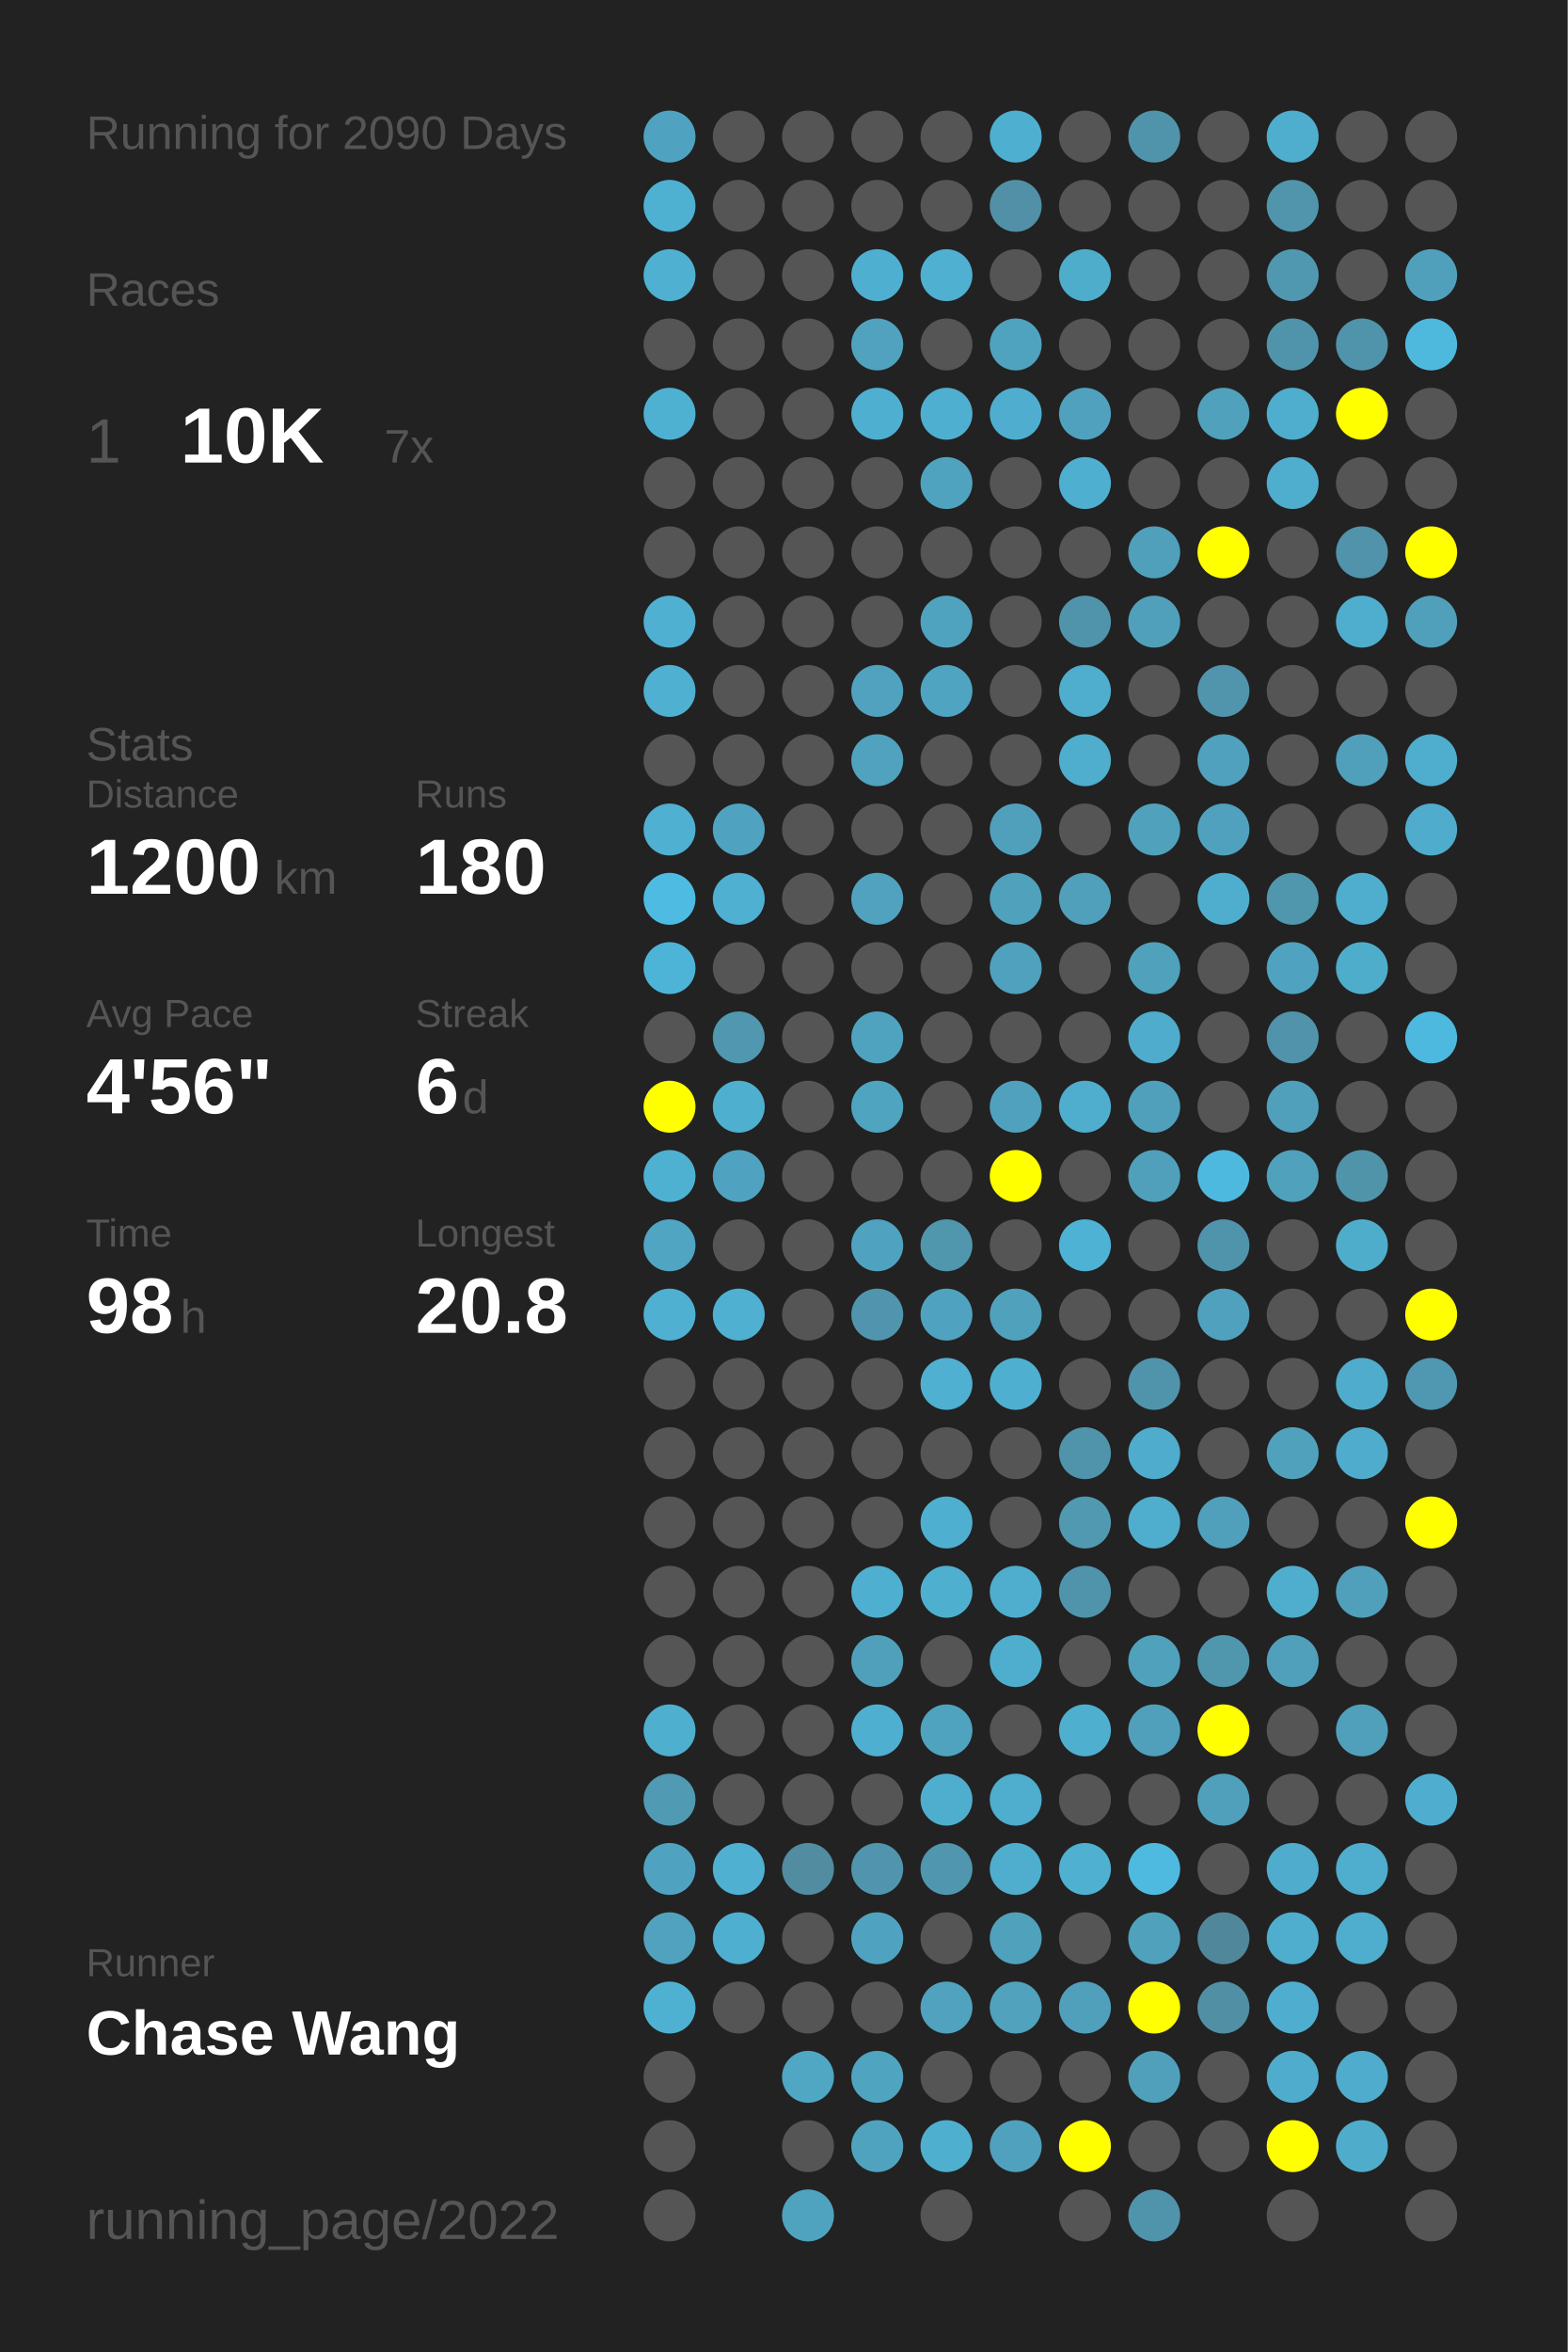
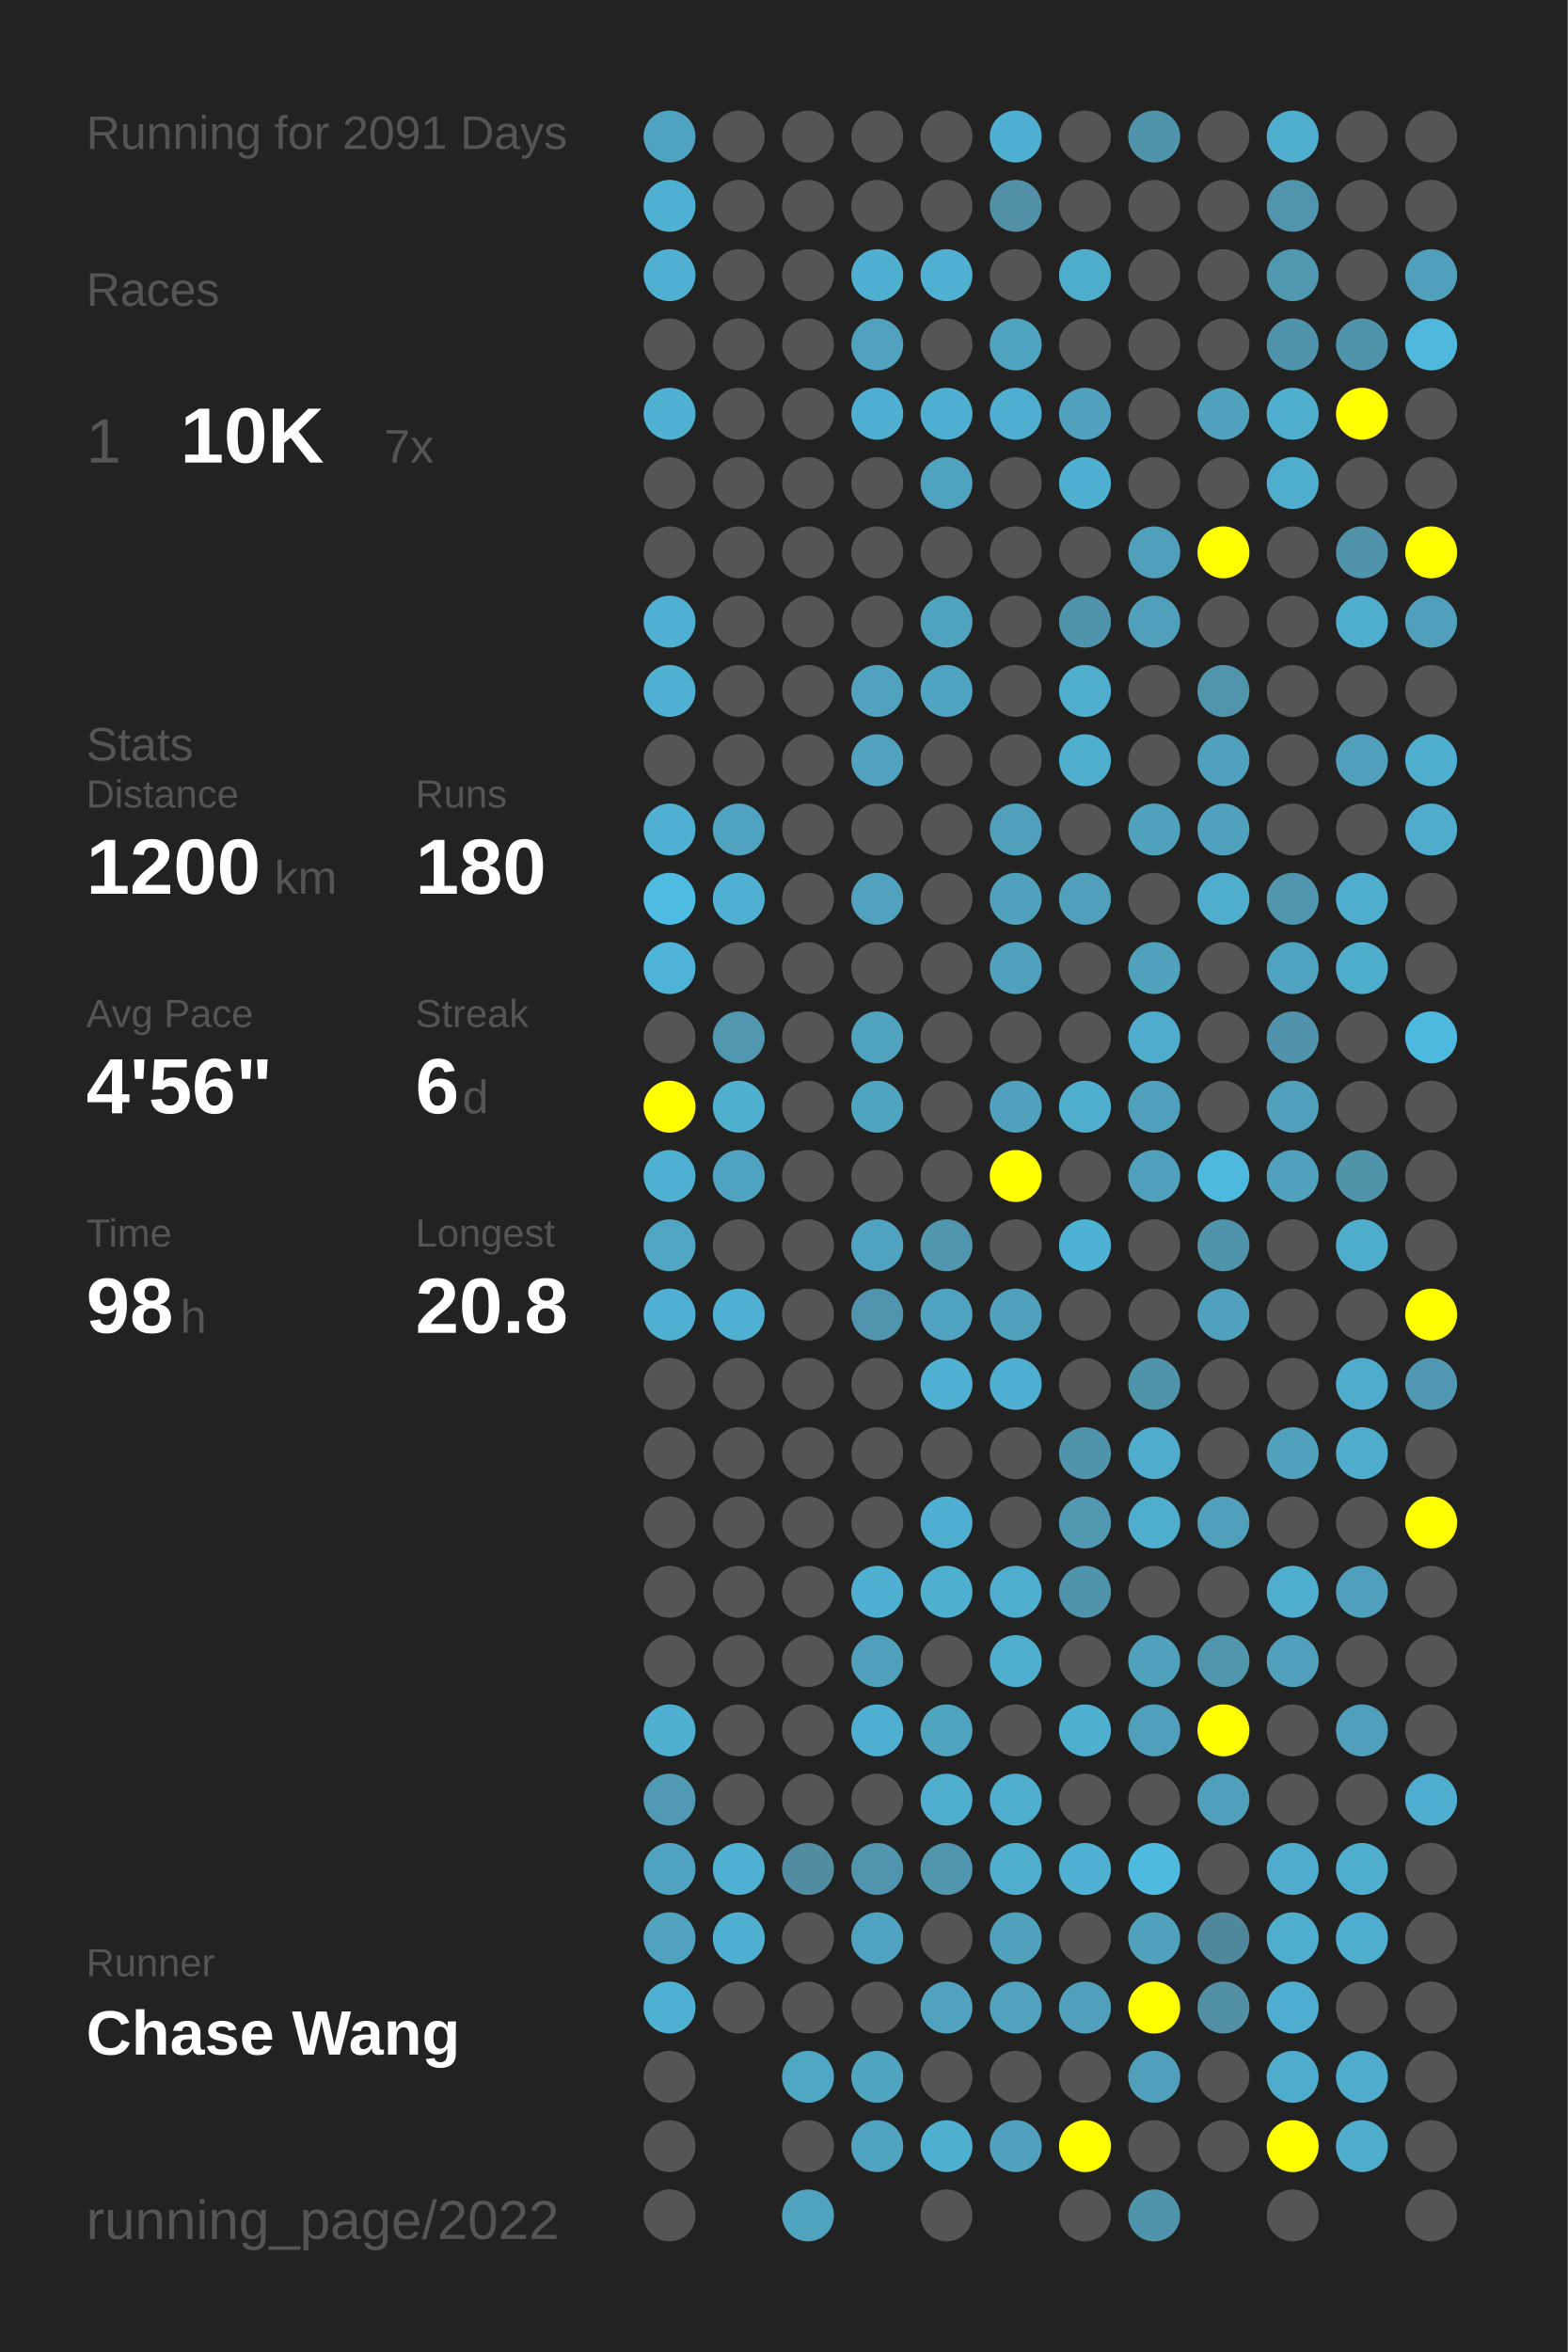
<svg xmlns="http://www.w3.org/2000/svg" baseProfile="full" height="300mm" version="1.1" viewBox="0,0,200,300" width="200mm">
  <defs />
  <rect fill="#222222" height="300" width="200" x="0" y="0" />
-   <text fill="#555555" style="font-size:6px; font-family:Arial;" x="11" y="19">Running for 2090 Days</text>
+   <text fill="#555555" style="font-size:6px; font-family:Arial;" x="11" y="19">Running for 2091 Days</text>
  <text fill="#555555" style="font-size:6px; font-family:Arial;" x="11" y="39">Races</text>
  <text fill="#555555" style="font-size:8px; font-family:Arial;" x="11" y="59">1</text>
  <text fill="#FFFFFF" style="font-size:10px; font-family:Arial; font-weight:bold;" x="23" y="59">10K</text>
  <text fill="#555555" style="font-size:6px; font-family:Arial;" x="49" y="59">7x</text>
  <text fill="#555555" style="font-size:6px; font-family:Arial;" x="11" y="97">Stats</text>
  <text fill="#555555" style="font-size:5px; font-family:Arial;" x="11" y="103">Distance</text>
  <text fill="#FFFFFF" style="font-size:10px; font-family:Arial; font-weight:bold;" x="11" y="114">1200</text>
  <text fill="#555555" style="font-size:6px; font-family:Arial;" x="35" y="114">km</text>
  <text fill="#555555" style="font-size:5px; font-family:Arial;" x="53" y="103">Runs</text>
  <text fill="#FFFFFF" style="font-size:10px; font-family:Arial; font-weight:bold;" x="53" y="114">180</text>
  <text fill="#555555" style="font-size:5px; font-family:Arial;" x="11" y="131">Avg Pace</text>
  <text fill="#FFFFFF" style="font-size:10px; font-family:Arial; font-weight:bold;" x="11" y="142">4'56"</text>
  <text fill="#555555" style="font-size:5px; font-family:Arial;" x="53" y="131">Streak</text>
  <text fill="#FFFFFF" style="font-size:10px; font-family:Arial; font-weight:bold;" x="53" y="142">6</text>
  <text fill="#555555" style="font-size:6px; font-family:Arial;" x="59" y="142">d</text>
  <text fill="#555555" style="font-size:5px; font-family:Arial;" x="11" y="159">Time</text>
  <text fill="#FFFFFF" style="font-size:10px; font-family:Arial; font-weight:bold;" x="11" y="170">98</text>
  <text fill="#555555" style="font-size:6px; font-family:Arial;" x="23" y="170">h</text>
  <text fill="#555555" style="font-size:5px; font-family:Arial;" x="53" y="159">Longest</text>
  <text fill="#FFFFFF" style="font-size:10px; font-family:Arial; font-weight:bold;" x="53" y="170">20.8</text>
  <text fill="#555555" style="font-size:5px; font-family:Arial;" x="11" y="252.065">Runner</text>
  <text fill="#FFFFFF" style="font-size:8px; font-family:Arial; font-weight:bold;" x="11" y="262.065">Chase Wang</text>
  <text fill="#555555" style="font-size:7px; font-family:Arial;" x="11" y="285.581">running_page/2022</text>
  <circle cx="85.417" cy="17.419" fill="#4fa3c0" r="3.312" />
  <circle cx="85.417" cy="26.258" fill="#4fb1d2" r="3.312" />
  <circle cx="85.417" cy="35.097" fill="#4fb0d1" r="3.312" />
  <circle cx="85.417" cy="43.935" fill="#555555" r="3.312" />
  <circle cx="85.417" cy="52.774" fill="#4fb1d2" r="3.312" />
  <circle cx="85.417" cy="61.613" fill="#555555" r="3.312" />
  <circle cx="85.417" cy="70.452" fill="#555555" r="3.312" />
  <circle cx="85.417" cy="79.29" fill="#4fb0d2" r="3.312" />
  <circle cx="85.417" cy="88.129" fill="#4fb0d1" r="3.312" />
  <circle cx="85.417" cy="96.968" fill="#555555" r="3.312" />
  <circle cx="85.417" cy="105.806" fill="#4fb0d1" r="3.312" />
  <circle cx="85.417" cy="114.645" fill="#4ebce2" r="3.312" />
  <circle cx="85.417" cy="123.484" fill="#4eb4d7" r="3.312" />
  <circle cx="85.417" cy="132.323" fill="#555555" r="3.312" />
  <circle cx="85.417" cy="141.161" fill="#FFFF00" r="3.312" />
  <circle cx="85.417" cy="150" fill="#4fb1d2" r="3.312" />
  <circle cx="85.417" cy="158.839" fill="#4fa5c2" r="3.312" />
  <circle cx="85.417" cy="167.677" fill="#4fb0d1" r="3.312" />
  <circle cx="85.417" cy="176.516" fill="#555555" r="3.312" />
  <circle cx="85.417" cy="185.355" fill="#555555" r="3.312" />
  <circle cx="85.417" cy="194.194" fill="#555555" r="3.312" />
  <circle cx="85.417" cy="203.032" fill="#555555" r="3.312" />
  <circle cx="85.417" cy="211.871" fill="#555555" r="3.312" />
  <circle cx="85.417" cy="220.71" fill="#4fafcf" r="3.312" />
  <circle cx="85.417" cy="229.548" fill="#509ab3" r="3.312" />
  <circle cx="85.417" cy="238.387" fill="#4fa3c0" r="3.312" />
  <circle cx="85.417" cy="247.226" fill="#50a2be" r="3.312" />
  <circle cx="85.417" cy="256.065" fill="#4fb1d2" r="3.312" />
  <circle cx="85.417" cy="264.903" fill="#555555" r="3.312" />
  <circle cx="85.417" cy="273.742" fill="#555555" r="3.312" />
  <circle cx="85.417" cy="282.581" fill="#555555" r="3.312" />
  <circle cx="94.25" cy="17.419" fill="#555555" r="3.312" />
  <circle cx="94.25" cy="26.258" fill="#555555" r="3.312" />
  <circle cx="94.25" cy="35.097" fill="#555555" r="3.312" />
  <circle cx="94.25" cy="43.935" fill="#555555" r="3.312" />
  <circle cx="94.25" cy="52.774" fill="#555555" r="3.312" />
  <circle cx="94.25" cy="61.613" fill="#555555" r="3.312" />
  <circle cx="94.25" cy="70.452" fill="#555555" r="3.312" />
  <circle cx="94.25" cy="79.29" fill="#555555" r="3.312" />
  <circle cx="94.25" cy="88.129" fill="#555555" r="3.312" />
  <circle cx="94.25" cy="96.968" fill="#555555" r="3.312" />
  <circle cx="94.25" cy="105.806" fill="#4fa3c0" r="3.312" />
  <circle cx="94.25" cy="114.645" fill="#4fb0d2" r="3.312" />
  <circle cx="94.25" cy="123.484" fill="#555555" r="3.312" />
  <circle cx="94.25" cy="132.323" fill="#5097af" r="3.312" />
  <circle cx="94.25" cy="141.161" fill="#4fafcf" r="3.312" />
  <circle cx="94.25" cy="150" fill="#4fa3c0" r="3.312" />
  <circle cx="94.25" cy="158.839" fill="#555555" r="3.312" />
  <circle cx="94.25" cy="167.677" fill="#4fb0d1" r="3.312" />
  <circle cx="94.25" cy="176.516" fill="#555555" r="3.312" />
  <circle cx="94.25" cy="185.355" fill="#555555" r="3.312" />
  <circle cx="94.25" cy="194.194" fill="#555555" r="3.312" />
  <circle cx="94.25" cy="203.032" fill="#555555" r="3.312" />
  <circle cx="94.25" cy="211.871" fill="#555555" r="3.312" />
  <circle cx="94.25" cy="220.71" fill="#555555" r="3.312" />
  <circle cx="94.25" cy="229.548" fill="#555555" r="3.312" />
  <circle cx="94.25" cy="238.387" fill="#4fb0d1" r="3.312" />
  <circle cx="94.25" cy="247.226" fill="#4fafd0" r="3.312" />
  <circle cx="94.25" cy="256.065" fill="#555555" r="3.312" />
  <circle cx="103.083" cy="17.419" fill="#555555" r="3.312" />
  <circle cx="103.083" cy="26.258" fill="#555555" r="3.312" />
  <circle cx="103.083" cy="35.097" fill="#555555" r="3.312" />
  <circle cx="103.083" cy="43.935" fill="#555555" r="3.312" />
  <circle cx="103.083" cy="52.774" fill="#555555" r="3.312" />
  <circle cx="103.083" cy="61.613" fill="#555555" r="3.312" />
  <circle cx="103.083" cy="70.452" fill="#555555" r="3.312" />
  <circle cx="103.083" cy="79.29" fill="#555555" r="3.312" />
  <circle cx="103.083" cy="88.129" fill="#555555" r="3.312" />
  <circle cx="103.083" cy="96.968" fill="#555555" r="3.312" />
  <circle cx="103.083" cy="105.806" fill="#555555" r="3.312" />
  <circle cx="103.083" cy="114.645" fill="#555555" r="3.312" />
  <circle cx="103.083" cy="123.484" fill="#555555" r="3.312" />
  <circle cx="103.083" cy="132.323" fill="#555555" r="3.312" />
  <circle cx="103.083" cy="141.161" fill="#555555" r="3.312" />
  <circle cx="103.083" cy="150" fill="#555555" r="3.312" />
  <circle cx="103.083" cy="158.839" fill="#555555" r="3.312" />
  <circle cx="103.083" cy="167.677" fill="#555555" r="3.312" />
  <circle cx="103.083" cy="176.516" fill="#555555" r="3.312" />
  <circle cx="103.083" cy="185.355" fill="#555555" r="3.312" />
  <circle cx="103.083" cy="194.194" fill="#555555" r="3.312" />
  <circle cx="103.083" cy="203.032" fill="#555555" r="3.312" />
  <circle cx="103.083" cy="211.871" fill="#555555" r="3.312" />
  <circle cx="103.083" cy="220.71" fill="#555555" r="3.312" />
  <circle cx="103.083" cy="229.548" fill="#555555" r="3.312" />
  <circle cx="103.083" cy="238.387" fill="#518ca0" r="3.312" />
  <circle cx="103.083" cy="247.226" fill="#555555" r="3.312" />
  <circle cx="103.083" cy="256.065" fill="#555555" r="3.312" />
  <circle cx="103.083" cy="264.903" fill="#4fa7c4" r="3.312" />
  <circle cx="103.083" cy="273.742" fill="#555555" r="3.312" />
  <circle cx="103.083" cy="282.581" fill="#50a3bf" r="3.312" />
  <circle cx="111.917" cy="17.419" fill="#555555" r="3.312" />
  <circle cx="111.917" cy="26.258" fill="#555555" r="3.312" />
  <circle cx="111.917" cy="35.097" fill="#4fafd0" r="3.312" />
  <circle cx="111.917" cy="43.935" fill="#50a2bf" r="3.312" />
  <circle cx="111.917" cy="52.774" fill="#4fafd0" r="3.312" />
  <circle cx="111.917" cy="61.613" fill="#555555" r="3.312" />
  <circle cx="111.917" cy="70.452" fill="#555555" r="3.312" />
  <circle cx="111.917" cy="79.29" fill="#555555" r="3.312" />
  <circle cx="111.917" cy="88.129" fill="#50a2be" r="3.312" />
  <circle cx="111.917" cy="96.968" fill="#50a2be" r="3.312" />
  <circle cx="111.917" cy="105.806" fill="#555555" r="3.312" />
  <circle cx="111.917" cy="114.645" fill="#50a2be" r="3.312" />
  <circle cx="111.917" cy="123.484" fill="#555555" r="3.312" />
  <circle cx="111.917" cy="132.323" fill="#4fa3bf" r="3.312" />
  <circle cx="111.917" cy="141.161" fill="#4fa4c0" r="3.312" />
  <circle cx="111.917" cy="150" fill="#555555" r="3.312" />
  <circle cx="111.917" cy="158.839" fill="#4fa3c0" r="3.312" />
  <circle cx="111.917" cy="167.677" fill="#5095ad" r="3.312" />
  <circle cx="111.917" cy="176.516" fill="#555555" r="3.312" />
  <circle cx="111.917" cy="185.355" fill="#555555" r="3.312" />
  <circle cx="111.917" cy="194.194" fill="#555555" r="3.312" />
  <circle cx="111.917" cy="203.032" fill="#4fafd0" r="3.312" />
  <circle cx="111.917" cy="211.871" fill="#50a0bb" r="3.312" />
  <circle cx="111.917" cy="220.71" fill="#4fafd0" r="3.312" />
  <circle cx="111.917" cy="229.548" fill="#555555" r="3.312" />
  <circle cx="111.917" cy="238.387" fill="#5095ad" r="3.312" />
  <circle cx="111.917" cy="247.226" fill="#4fa3c0" r="3.312" />
  <circle cx="111.917" cy="256.065" fill="#555555" r="3.312" />
  <circle cx="111.917" cy="264.903" fill="#4fa4c0" r="3.312" />
  <circle cx="111.917" cy="273.742" fill="#50a3bf" r="3.312" />
  <circle cx="120.75" cy="17.419" fill="#555555" r="3.312" />
  <circle cx="120.75" cy="26.258" fill="#555555" r="3.312" />
  <circle cx="120.75" cy="35.097" fill="#4fb0d1" r="3.312" />
  <circle cx="120.75" cy="43.935" fill="#555555" r="3.312" />
  <circle cx="120.75" cy="52.774" fill="#4fafd0" r="3.312" />
  <circle cx="120.75" cy="61.613" fill="#50a3bf" r="3.312" />
  <circle cx="120.75" cy="70.452" fill="#555555" r="3.312" />
  <circle cx="120.75" cy="79.29" fill="#4fa3bf" r="3.312" />
  <circle cx="120.75" cy="88.129" fill="#4fa4c1" r="3.312" />
  <circle cx="120.75" cy="96.968" fill="#555555" r="3.312" />
  <circle cx="120.75" cy="105.806" fill="#555555" r="3.312" />
  <circle cx="120.75" cy="114.645" fill="#555555" r="3.312" />
  <circle cx="120.75" cy="123.484" fill="#555555" r="3.312" />
  <circle cx="120.75" cy="132.323" fill="#555555" r="3.312" />
  <circle cx="120.75" cy="141.161" fill="#555555" r="3.312" />
  <circle cx="120.75" cy="150" fill="#555555" r="3.312" />
  <circle cx="120.75" cy="158.839" fill="#5096ad" r="3.312" />
  <circle cx="120.75" cy="167.677" fill="#4fa3c0" r="3.312" />
  <circle cx="120.75" cy="176.516" fill="#4fb0d1" r="3.312" />
  <circle cx="120.75" cy="185.355" fill="#555555" r="3.312" />
  <circle cx="120.75" cy="194.194" fill="#4fafd0" r="3.312" />
  <circle cx="120.75" cy="203.032" fill="#4fafcf" r="3.312" />
  <circle cx="120.75" cy="211.871" fill="#555555" r="3.312" />
  <circle cx="120.75" cy="220.71" fill="#4fa3bf" r="3.312" />
  <circle cx="120.75" cy="229.548" fill="#4faece" r="3.312" />
  <circle cx="120.75" cy="238.387" fill="#5096ae" r="3.312" />
  <circle cx="120.75" cy="247.226" fill="#555555" r="3.312" />
  <circle cx="120.75" cy="256.065" fill="#50a2be" r="3.312" />
  <circle cx="120.75" cy="264.903" fill="#555555" r="3.312" />
  <circle cx="120.75" cy="273.742" fill="#4fafcf" r="3.312" />
  <circle cx="120.75" cy="282.581" fill="#555555" r="3.312" />
  <circle cx="129.583" cy="17.419" fill="#4fafd0" r="3.312" />
  <circle cx="129.583" cy="26.258" fill="#5190a6" r="3.312" />
  <circle cx="129.583" cy="35.097" fill="#555555" r="3.312" />
  <circle cx="129.583" cy="43.935" fill="#4fa3bf" r="3.312" />
  <circle cx="129.583" cy="52.774" fill="#4faecf" r="3.312" />
  <circle cx="129.583" cy="61.613" fill="#555555" r="3.312" />
  <circle cx="129.583" cy="70.452" fill="#555555" r="3.312" />
  <circle cx="129.583" cy="79.29" fill="#555555" r="3.312" />
  <circle cx="129.583" cy="88.129" fill="#555555" r="3.312" />
  <circle cx="129.583" cy="96.968" fill="#555555" r="3.312" />
  <circle cx="129.583" cy="105.806" fill="#50a0bc" r="3.312" />
  <circle cx="129.583" cy="114.645" fill="#50a1bc" r="3.312" />
  <circle cx="129.583" cy="123.484" fill="#50a1bd" r="3.312" />
  <circle cx="129.583" cy="132.323" fill="#555555" r="3.312" />
  <circle cx="129.583" cy="141.161" fill="#50a1bd" r="3.312" />
  <circle cx="129.583" cy="150" fill="#FFFF00" r="3.312" />
  <circle cx="129.583" cy="158.839" fill="#555555" r="3.312" />
  <circle cx="129.583" cy="167.677" fill="#50a1bc" r="3.312" />
  <circle cx="129.583" cy="176.516" fill="#4fafd0" r="3.312" />
  <circle cx="129.583" cy="185.355" fill="#555555" r="3.312" />
  <circle cx="129.583" cy="194.194" fill="#555555" r="3.312" />
  <circle cx="129.583" cy="203.032" fill="#4faece" r="3.312" />
  <circle cx="129.583" cy="211.871" fill="#4faece" r="3.312" />
  <circle cx="129.583" cy="220.71" fill="#555555" r="3.312" />
  <circle cx="129.583" cy="229.548" fill="#4fadcd" r="3.312" />
  <circle cx="129.583" cy="238.387" fill="#4fadcd" r="3.312" />
  <circle cx="129.583" cy="247.226" fill="#50a1bc" r="3.312" />
  <circle cx="129.583" cy="256.065" fill="#50a2bd" r="3.312" />
  <circle cx="129.583" cy="264.903" fill="#555555" r="3.312" />
  <circle cx="129.583" cy="273.742" fill="#50a1bd" r="3.312" />
  <circle cx="138.417" cy="17.419" fill="#555555" r="3.312" />
  <circle cx="138.417" cy="26.258" fill="#555555" r="3.312" />
  <circle cx="138.417" cy="35.097" fill="#4fadcc" r="3.312" />
  <circle cx="138.417" cy="43.935" fill="#555555" r="3.312" />
  <circle cx="138.417" cy="52.774" fill="#50a1bd" r="3.312" />
  <circle cx="138.417" cy="61.613" fill="#4fafd0" r="3.312" />
  <circle cx="138.417" cy="70.452" fill="#555555" r="3.312" />
  <circle cx="138.417" cy="79.29" fill="#5094ab" r="3.312" />
  <circle cx="138.417" cy="88.129" fill="#4fadcd" r="3.312" />
  <circle cx="138.417" cy="96.968" fill="#4fadcd" r="3.312" />
  <circle cx="138.417" cy="105.806" fill="#555555" r="3.312" />
  <circle cx="138.417" cy="114.645" fill="#50a0bb" r="3.312" />
  <circle cx="138.417" cy="123.484" fill="#555555" r="3.312" />
  <circle cx="138.417" cy="132.323" fill="#555555" r="3.312" />
  <circle cx="138.417" cy="141.161" fill="#4fadcd" r="3.312" />
  <circle cx="138.417" cy="150" fill="#555555" r="3.312" />
  <circle cx="138.417" cy="158.839" fill="#4eb2d4" r="3.312" />
  <circle cx="138.417" cy="167.677" fill="#555555" r="3.312" />
  <circle cx="138.417" cy="176.516" fill="#555555" r="3.312" />
  <circle cx="138.417" cy="185.355" fill="#5094ab" r="3.312" />
  <circle cx="138.417" cy="194.194" fill="#5099b1" r="3.312" />
  <circle cx="138.417" cy="203.032" fill="#5094ac" r="3.312" />
  <circle cx="138.417" cy="211.871" fill="#555555" r="3.312" />
  <circle cx="138.417" cy="220.71" fill="#4fafcf" r="3.312" />
  <circle cx="138.417" cy="229.548" fill="#555555" r="3.312" />
  <circle cx="138.417" cy="238.387" fill="#4fb0d1" r="3.312" />
  <circle cx="138.417" cy="247.226" fill="#555555" r="3.312" />
  <circle cx="138.417" cy="256.065" fill="#50a0bc" r="3.312" />
  <circle cx="138.417" cy="264.903" fill="#555555" r="3.312" />
  <circle cx="138.417" cy="273.742" fill="#FFFF00" r="3.312" />
  <circle cx="138.417" cy="282.581" fill="#555555" r="3.312" />
  <circle cx="147.25" cy="17.419" fill="#5094ab" r="3.312" />
  <circle cx="147.25" cy="26.258" fill="#555555" r="3.312" />
  <circle cx="147.25" cy="35.097" fill="#555555" r="3.312" />
  <circle cx="147.25" cy="43.935" fill="#555555" r="3.312" />
  <circle cx="147.25" cy="52.774" fill="#555555" r="3.312" />
  <circle cx="147.25" cy="61.613" fill="#555555" r="3.312" />
  <circle cx="147.25" cy="70.452" fill="#50a0bc" r="3.312" />
  <circle cx="147.25" cy="79.29" fill="#50a0bc" r="3.312" />
  <circle cx="147.25" cy="88.129" fill="#555555" r="3.312" />
  <circle cx="147.25" cy="96.968" fill="#555555" r="3.312" />
  <circle cx="147.25" cy="105.806" fill="#50a1bc" r="3.312" />
  <circle cx="147.25" cy="114.645" fill="#555555" r="3.312" />
  <circle cx="147.25" cy="123.484" fill="#50a1bc" r="3.312" />
  <circle cx="147.25" cy="132.323" fill="#4faccc" r="3.312" />
  <circle cx="147.25" cy="141.161" fill="#50a0bb" r="3.312" />
  <circle cx="147.25" cy="150" fill="#50a0bc" r="3.312" />
  <circle cx="147.25" cy="158.839" fill="#555555" r="3.312" />
  <circle cx="147.25" cy="167.677" fill="#555555" r="3.312" />
  <circle cx="147.25" cy="176.516" fill="#5094ab" r="3.312" />
  <circle cx="147.25" cy="185.355" fill="#4faccc" r="3.312" />
  <circle cx="147.25" cy="194.194" fill="#4fadcd" r="3.312" />
  <circle cx="147.25" cy="203.032" fill="#555555" r="3.312" />
  <circle cx="147.25" cy="211.871" fill="#50a1bc" r="3.312" />
  <circle cx="147.25" cy="220.71" fill="#50a0bc" r="3.312" />
  <circle cx="147.25" cy="229.548" fill="#555555" r="3.312" />
  <circle cx="147.25" cy="238.387" fill="#4ebadf" r="3.312" />
  <circle cx="147.25" cy="247.226" fill="#50a1bc" r="3.312" />
  <circle cx="147.25" cy="256.065" fill="#FFFF00" r="3.312" />
  <circle cx="147.25" cy="264.903" fill="#50a0bb" r="3.312" />
  <circle cx="147.25" cy="273.742" fill="#555555" r="3.312" />
  <circle cx="147.25" cy="282.581" fill="#5094ab" r="3.312" />
  <circle cx="156.083" cy="17.419" fill="#555555" r="3.312" />
  <circle cx="156.083" cy="26.258" fill="#555555" r="3.312" />
  <circle cx="156.083" cy="35.097" fill="#555555" r="3.312" />
  <circle cx="156.083" cy="43.935" fill="#555555" r="3.312" />
  <circle cx="156.083" cy="52.774" fill="#50a1bc" r="3.312" />
  <circle cx="156.083" cy="61.613" fill="#555555" r="3.312" />
  <circle cx="156.083" cy="70.452" fill="#FFFF00" r="3.312" />
  <circle cx="156.083" cy="79.29" fill="#555555" r="3.312" />
  <circle cx="156.083" cy="88.129" fill="#5095ac" r="3.312" />
  <circle cx="156.083" cy="96.968" fill="#50a1bd" r="3.312" />
  <circle cx="156.083" cy="105.806" fill="#50a1bd" r="3.312" />
  <circle cx="156.083" cy="114.645" fill="#4faece" r="3.312" />
  <circle cx="156.083" cy="123.484" fill="#555555" r="3.312" />
  <circle cx="156.083" cy="132.323" fill="#555555" r="3.312" />
  <circle cx="156.083" cy="141.161" fill="#555555" r="3.312" />
  <circle cx="156.083" cy="150" fill="#4eb9de" r="3.312" />
  <circle cx="156.083" cy="158.839" fill="#5094ab" r="3.312" />
  <circle cx="156.083" cy="167.677" fill="#50a1bd" r="3.312" />
  <circle cx="156.083" cy="176.516" fill="#555555" r="3.312" />
  <circle cx="156.083" cy="185.355" fill="#555555" r="3.312" />
  <circle cx="156.083" cy="194.194" fill="#50a0bc" r="3.312" />
  <circle cx="156.083" cy="203.032" fill="#555555" r="3.312" />
  <circle cx="156.083" cy="211.871" fill="#5097ae" r="3.312" />
  <circle cx="156.083" cy="220.71" fill="#FFFF00" r="3.312" />
  <circle cx="156.083" cy="229.548" fill="#50a0bc" r="3.312" />
  <circle cx="156.083" cy="238.387" fill="#555555" r="3.312" />
  <circle cx="156.083" cy="247.226" fill="#51879a" r="3.312" />
  <circle cx="156.083" cy="256.065" fill="#518fa4" r="3.312" />
  <circle cx="156.083" cy="264.903" fill="#555555" r="3.312" />
  <circle cx="156.083" cy="273.742" fill="#555555" r="3.312" />
  <circle cx="164.917" cy="17.419" fill="#4fadcd" r="3.312" />
  <circle cx="164.917" cy="26.258" fill="#5095ac" r="3.312" />
  <circle cx="164.917" cy="35.097" fill="#5098b0" r="3.312" />
  <circle cx="164.917" cy="43.935" fill="#5094ab" r="3.312" />
  <circle cx="164.917" cy="52.774" fill="#4fadcd" r="3.312" />
  <circle cx="164.917" cy="61.613" fill="#4fadcd" r="3.312" />
  <circle cx="164.917" cy="70.452" fill="#555555" r="3.312" />
  <circle cx="164.917" cy="79.29" fill="#555555" r="3.312" />
  <circle cx="164.917" cy="88.129" fill="#555555" r="3.312" />
  <circle cx="164.917" cy="96.968" fill="#555555" r="3.312" />
  <circle cx="164.917" cy="105.806" fill="#555555" r="3.312" />
  <circle cx="164.917" cy="114.645" fill="#5096ad" r="3.312" />
  <circle cx="164.917" cy="123.484" fill="#4fa3c0" r="3.312" />
  <circle cx="164.917" cy="132.323" fill="#5093aa" r="3.312" />
  <circle cx="164.917" cy="141.161" fill="#50a0bc" r="3.312" />
  <circle cx="164.917" cy="150" fill="#50a1bc" r="3.312" />
  <circle cx="164.917" cy="158.839" fill="#555555" r="3.312" />
  <circle cx="164.917" cy="167.677" fill="#555555" r="3.312" />
  <circle cx="164.917" cy="176.516" fill="#555555" r="3.312" />
  <circle cx="164.917" cy="185.355" fill="#50a1bc" r="3.312" />
  <circle cx="164.917" cy="194.194" fill="#555555" r="3.312" />
  <circle cx="164.917" cy="203.032" fill="#4fadcd" r="3.312" />
  <circle cx="164.917" cy="211.871" fill="#50a0bc" r="3.312" />
  <circle cx="164.917" cy="220.71" fill="#555555" r="3.312" />
  <circle cx="164.917" cy="229.548" fill="#555555" r="3.312" />
  <circle cx="164.917" cy="238.387" fill="#4faccc" r="3.312" />
  <circle cx="164.917" cy="247.226" fill="#4fadcd" r="3.312" />
  <circle cx="164.917" cy="256.065" fill="#4faecf" r="3.312" />
  <circle cx="164.917" cy="264.903" fill="#4faccc" r="3.312" />
  <circle cx="164.917" cy="273.742" fill="#FFFF00" r="3.312" />
  <circle cx="164.917" cy="282.581" fill="#555555" r="3.312" />
  <circle cx="173.75" cy="17.419" fill="#555555" r="3.312" />
  <circle cx="173.75" cy="26.258" fill="#555555" r="3.312" />
  <circle cx="173.75" cy="35.097" fill="#555555" r="3.312" />
  <circle cx="173.75" cy="43.935" fill="#5094ab" r="3.312" />
  <circle cx="173.75" cy="52.774" fill="#FFFF00" r="3.312" />
  <circle cx="173.75" cy="61.613" fill="#555555" r="3.312" />
  <circle cx="173.75" cy="70.452" fill="#5093aa" r="3.312" />
  <circle cx="173.75" cy="79.29" fill="#4fadcd" r="3.312" />
  <circle cx="173.75" cy="88.129" fill="#555555" r="3.312" />
  <circle cx="173.75" cy="96.968" fill="#50a0bb" r="3.312" />
  <circle cx="173.75" cy="105.806" fill="#555555" r="3.312" />
  <circle cx="173.75" cy="114.645" fill="#4fadcd" r="3.312" />
  <circle cx="173.75" cy="123.484" fill="#4fadcc" r="3.312" />
  <circle cx="173.75" cy="132.323" fill="#555555" r="3.312" />
  <circle cx="173.75" cy="141.161" fill="#555555" r="3.312" />
  <circle cx="173.75" cy="150" fill="#5094aa" r="3.312" />
  <circle cx="173.75" cy="158.839" fill="#4fadcc" r="3.312" />
  <circle cx="173.75" cy="167.677" fill="#555555" r="3.312" />
  <circle cx="173.75" cy="176.516" fill="#4faccc" r="3.312" />
  <circle cx="173.75" cy="185.355" fill="#4faccc" r="3.312" />
  <circle cx="173.75" cy="194.194" fill="#555555" r="3.312" />
  <circle cx="173.75" cy="203.032" fill="#50a0bb" r="3.312" />
  <circle cx="173.75" cy="211.871" fill="#555555" r="3.312" />
  <circle cx="173.75" cy="220.71" fill="#50a0bb" r="3.312" />
  <circle cx="173.75" cy="229.548" fill="#555555" r="3.312" />
  <circle cx="173.75" cy="238.387" fill="#4fadcd" r="3.312" />
  <circle cx="173.75" cy="247.226" fill="#4fadcd" r="3.312" />
  <circle cx="173.75" cy="256.065" fill="#555555" r="3.312" />
  <circle cx="173.75" cy="264.903" fill="#4faccc" r="3.312" />
  <circle cx="173.75" cy="273.742" fill="#4faccb" r="3.312" />
  <circle cx="182.583" cy="17.419" fill="#555555" r="3.312" />
  <circle cx="182.583" cy="26.258" fill="#555555" r="3.312" />
  <circle cx="182.583" cy="35.097" fill="#50a0bb" r="3.312" />
  <circle cx="182.583" cy="43.935" fill="#4eb9dd" r="3.312" />
  <circle cx="182.583" cy="52.774" fill="#555555" r="3.312" />
  <circle cx="182.583" cy="61.613" fill="#555555" r="3.312" />
  <circle cx="182.583" cy="70.452" fill="#FFFF00" r="3.312" />
  <circle cx="182.583" cy="79.29" fill="#50a0bb" r="3.312" />
  <circle cx="182.583" cy="88.129" fill="#555555" r="3.312" />
  <circle cx="182.583" cy="96.968" fill="#4fadcd" r="3.312" />
  <circle cx="182.583" cy="105.806" fill="#4faccc" r="3.312" />
  <circle cx="182.583" cy="114.645" fill="#555555" r="3.312" />
  <circle cx="182.583" cy="123.484" fill="#555555" r="3.312" />
  <circle cx="182.583" cy="132.323" fill="#4eb9de" r="3.312" />
  <circle cx="182.583" cy="141.161" fill="#555555" r="3.312" />
  <circle cx="182.583" cy="150" fill="#555555" r="3.312" />
  <circle cx="182.583" cy="158.839" fill="#555555" r="3.312" />
  <circle cx="182.583" cy="167.677" fill="#FFFF00" r="3.312" />
  <circle cx="182.583" cy="176.516" fill="#5098b1" r="3.312" />
  <circle cx="182.583" cy="185.355" fill="#555555" r="3.312" />
  <circle cx="182.583" cy="194.194" fill="#FFFF00" r="3.312" />
  <circle cx="182.583" cy="203.032" fill="#555555" r="3.312" />
  <circle cx="182.583" cy="211.871" fill="#555555" r="3.312" />
  <circle cx="182.583" cy="220.71" fill="#555555" r="3.312" />
  <circle cx="182.583" cy="229.548" fill="#4faecf" r="3.312" />
  <circle cx="182.583" cy="238.387" fill="#555555" r="3.312" />
  <circle cx="182.583" cy="247.226" fill="#555555" r="3.312" />
  <circle cx="182.583" cy="256.065" fill="#555555" r="3.312" />
  <circle cx="182.583" cy="264.903" fill="#555555" r="3.312" />
  <circle cx="182.583" cy="273.742" fill="#555555" r="3.312" />
  <circle cx="182.583" cy="282.581" fill="#555555" r="3.312" />
</svg>
